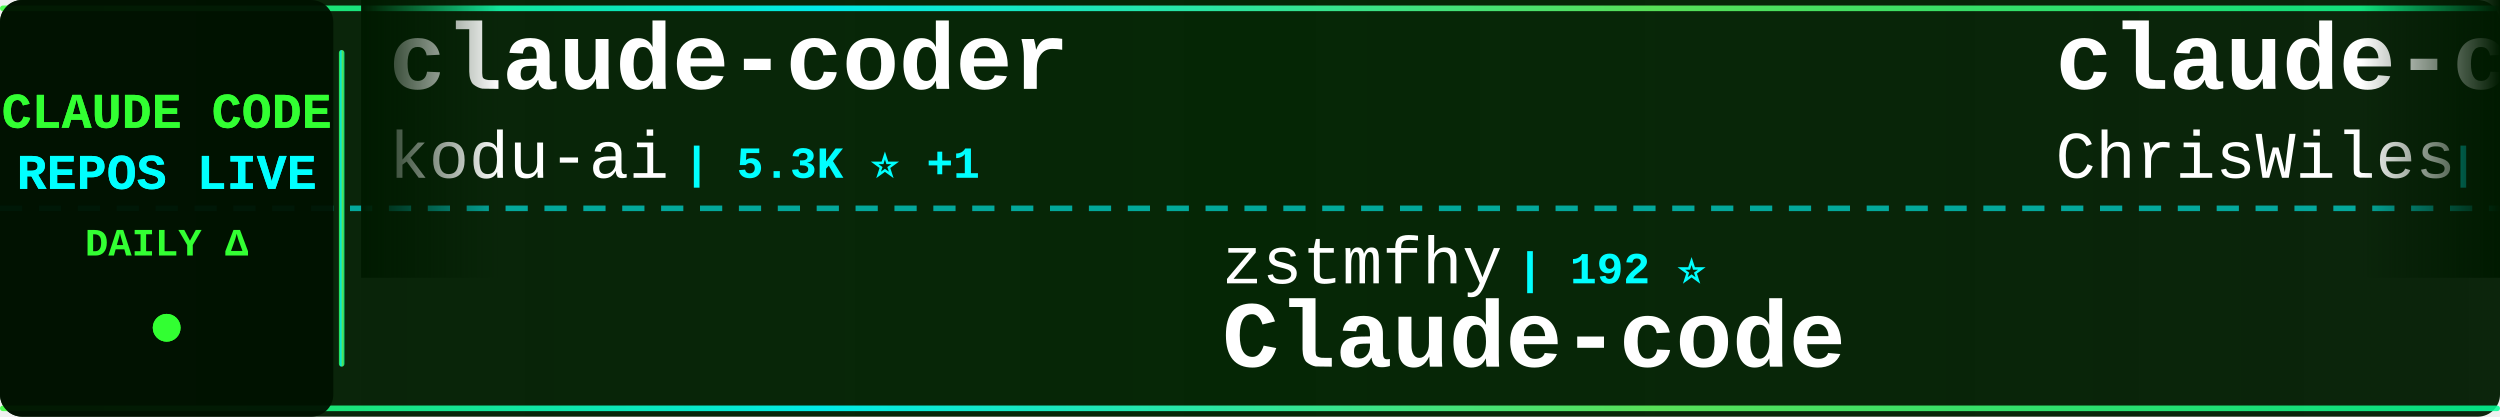
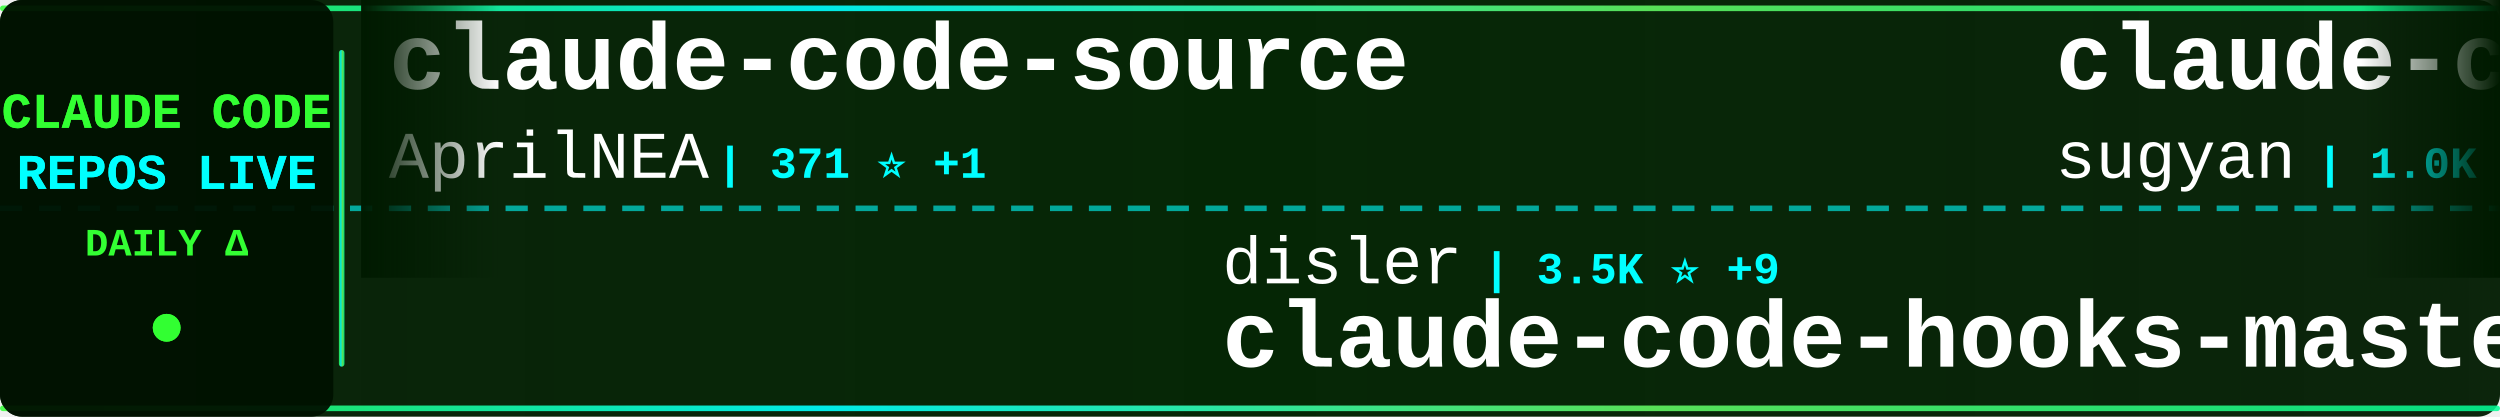
<svg xmlns="http://www.w3.org/2000/svg" width="900" height="150">
  <defs>
    <linearGradient id="tickerBg" x1="0%" y1="0%" x2="100%" y2="0%">
      <stop offset="0%" style="stop-color:#001a00;stop-opacity:0.95" />
      <stop offset="50%" style="stop-color:#002200;stop-opacity:0.98" />
      <stop offset="100%" style="stop-color:#001a00;stop-opacity:0.95" />
    </linearGradient>
    <linearGradient id="borderGrad" x1="0%" y1="0%" x2="100%" y2="0%">
      <stop offset="0%" style="stop-color:#33ff33;stop-opacity:0.85">
        <animate attributeName="stop-opacity" values="0.85;1;0.85" dur="2s" repeatCount="indefinite" />
      </stop>
      <stop offset="33%" style="stop-color:#00ffff;stop-opacity:0.9">
        <animate attributeName="stop-opacity" values="0.9;1;0.9" dur="2.2s" repeatCount="indefinite" />
      </stop>
      <stop offset="66%" style="stop-color:#66ff66;stop-opacity:0.85">
        <animate attributeName="stop-opacity" values="0.85;1;0.85" dur="1.8s" repeatCount="indefinite" />
      </stop>
      <stop offset="100%" style="stop-color:#00ff99;stop-opacity:0.85">
        <animate attributeName="stop-opacity" values="0.85;1;0.85" dur="2s" repeatCount="indefinite" />
      </stop>
    </linearGradient>
    <filter id="textGlow">
      <feGaussianBlur stdDeviation="0.1" result="coloredBlur" />
      <feMerge>
        <feMergeNode in="coloredBlur" />
        <feMergeNode in="SourceGraphic" />
      </feMerge>
    </filter>
    <filter id="metricGlow">
      <feGaussianBlur stdDeviation="0.2" result="coloredBlur" />
      <feMerge>
        <feMergeNode in="coloredBlur" />
        <feMergeNode in="SourceGraphic" />
      </feMerge>
    </filter>
    <linearGradient id="leftFade" x1="0%" y1="0%" x2="100%" y2="0%">
      <stop offset="0%" style="stop-color:#001a00;stop-opacity:1" />
      <stop offset="100%" style="stop-color:#001a00;stop-opacity:0" />
    </linearGradient>
    <linearGradient id="rightFade" x1="0%" y1="0%" x2="100%" y2="0%">
      <stop offset="0%" style="stop-color:#001a00;stop-opacity:0" />
      <stop offset="100%" style="stop-color:#001a00;stop-opacity:1" />
    </linearGradient>
  </defs>
  <rect width="900" height="150" fill="url(#tickerBg)" rx="8" />
  <rect x="0" y="2" width="900" height="2" fill="url(#borderGrad)" rx="1" />
  <rect x="0" y="146" width="900" height="2" fill="url(#borderGrad)" rx="1" />
  <line x1="0" y1="75" x2="900" y2="75" stroke="#00ffff" stroke-width="2" stroke-dasharray="8 6" opacity="0.6" />
  <rect x="0" y="0" width="120" height="150" fill="#001100" opacity="0.95" rx="8" />
  <text x="60" y="46" font-family="'Courier New', monospace" font-size="18" font-weight="bold" fill="#33ff33" text-anchor="middle" filter="url(#textGlow)">
    CLAUDE CODE
  </text>
  <text x="60" y="68" font-family="'Courier New', monospace" font-size="18" font-weight="bold" fill="#00ffff" text-anchor="middle" filter="url(#textGlow)">
    REPOS LIVE
  </text>
  <text x="60" y="92" font-family="'Courier New', monospace" font-size="14" font-weight="bold" fill="#33ff33" text-anchor="middle">
    DAILY Δ
  </text>
  <circle cx="60" cy="118" r="5" fill="#33ff33" filter="url(#metricGlow)">
    <animate attributeName="r" values="4;6;4" dur="1.5s" repeatCount="indefinite" />
    <animate attributeName="opacity" values="0.6;1;0.6" dur="1.5s" repeatCount="indefinite" />
  </circle>
  <rect x="122" y="18" width="2" height="114" fill="url(#borderGrad)" rx="1" />
  <clipPath id="tickerClip">
    <rect x="130" y="0" width="770" height="150" />
  </clipPath>
  <g clip-path="url(#tickerClip)">
    <g id="tickerItems">
      <animateTransform attributeName="transform" attributeType="XML" type="translate" from="0 0" to="-3000 0" dur="54s" repeatCount="indefinite" />
      <g transform="translate(0, 0)">
-         <text x="140" y="32" font-family="'Courier New', monospace" font-size="34" font-weight="bold" fill="#ffffff">claude-coder</text>
-         <text x="140" y="64" font-family="'Courier New', monospace" font-size="24" font-weight="normal" fill="#ffffff" opacity="1.0">kodu-ai</text>
-         <text x="246" y="64" font-family="'Courier New', monospace" font-size="16" font-weight="bold" fill="#00ffff"> | 5.3K ⭐ +1</text>
+         <text x="140" y="32" font-family="'Courier New', monospace" font-size="34" font-weight="bold" fill="#ffffff">claude-code-source</text>
+         <text x="140" y="64" font-family="'Courier New', monospace" font-size="24" font-weight="normal" fill="#ffffff" opacity="1.0">AprilNEA</text>
+         <text x="258" y="64" font-family="'Courier New', monospace" font-size="16" font-weight="bold" fill="#00ffff"> | 371 ⭐ +1</text>
      </g>
      <g transform="translate(300, 0)">
-         <text x="140" y="102" font-family="'Courier New', monospace" font-size="24" font-weight="normal" fill="#ffffff" opacity="1.0">zstmfhy</text>
-         <text x="246" y="102" font-family="'Courier New', monospace" font-size="16" font-weight="bold" fill="#00ffff"> | 192 ⭐</text>
-         <text x="140" y="132" font-family="'Courier New', monospace" font-size="34" font-weight="bold" fill="#ffffff">Claude-code</text>
+         <text x="140" y="102" font-family="'Courier New', monospace" font-size="24" font-weight="normal" fill="#ffffff" opacity="1.0">disler</text>
+         <text x="234" y="102" font-family="'Courier New', monospace" font-size="16" font-weight="bold" fill="#00ffff"> | 3.5K ⭐ +9</text>
+         <text x="140" y="132" font-family="'Courier New', monospace" font-size="34" font-weight="bold" fill="#ffffff">claude-code-hooks-master...</text>
      </g>
      <g transform="translate(600, 0)">
-         <text x="140" y="32" font-family="'Courier New', monospace" font-size="34" font-weight="bold" fill="#ffffff">claude-code-showcase</text>
-         <text x="140" y="64" font-family="'Courier New', monospace" font-size="24" font-weight="normal" fill="#ffffff" opacity="1.0">ChrisWiles</text>
-         <text x="282" y="64" font-family="'Courier New', monospace" font-size="16" font-weight="bold" fill="#00ffff"> | 5.8K ⭐ +6</text>
+         <text x="140" y="32" font-family="'Courier New', monospace" font-size="34" font-weight="bold" fill="#ffffff">claude-code-webui</text>
+         <text x="140" y="64" font-family="'Courier New', monospace" font-size="24" font-weight="normal" fill="#ffffff" opacity="1.0">sugyan</text>
+         <text x="234" y="64" font-family="'Courier New', monospace" font-size="16" font-weight="bold" fill="#00ffff"> | 1.0K ⭐ +5</text>
      </g>
      <g transform="translate(900, 0)">
-         <text x="140" y="102" font-family="'Courier New', monospace" font-size="24" font-weight="normal" fill="#ffffff" opacity="1.0">sickn33</text>
-         <text x="246" y="102" font-family="'Courier New', monospace" font-size="16" font-weight="bold" fill="#00ffff"> | 33.2K ⭐ +222</text>
-         <text x="140" y="132" font-family="'Courier New', monospace" font-size="34" font-weight="bold" fill="#ffffff">antigravity-awesome-skil...</text>
+         <text x="140" y="102" font-family="'Courier New', monospace" font-size="24" font-weight="normal" fill="#ffffff" opacity="1.0">garrytan</text>
+         <text x="258" y="102" font-family="'Courier New', monospace" font-size="16" font-weight="bold" fill="#00ffff"> | 73.3K ⭐ +846</text>
+         <text x="140" y="132" font-family="'Courier New', monospace" font-size="34" font-weight="bold" fill="#ffffff">gstack</text>
      </g>
      <g transform="translate(1200, 0)">
-         <text x="140" y="32" font-family="'Courier New', monospace" font-size="34" font-weight="bold" fill="#ffffff">claude-code-hooks-master...</text>
-         <text x="140" y="64" font-family="'Courier New', monospace" font-size="24" font-weight="normal" fill="#ffffff" opacity="1.0">disler</text>
-         <text x="234" y="64" font-family="'Courier New', monospace" font-size="16" font-weight="bold" fill="#00ffff"> | 3.5K ⭐ +9</text>
+         <text x="140" y="32" font-family="'Courier New', monospace" font-size="34" font-weight="bold" fill="#ffffff">free-claude-code</text>
+         <text x="140" y="64" font-family="'Courier New', monospace" font-size="24" font-weight="normal" fill="#ffffff" opacity="1.0">Alishahryar1</text>
+         <text x="306" y="64" font-family="'Courier New', monospace" font-size="16" font-weight="bold" fill="#00ffff"> | 1.9K ⭐ +18</text>
      </g>
      <g transform="translate(1500, 0)">
-         <text x="140" y="102" font-family="'Courier New', monospace" font-size="24" font-weight="normal" fill="#ffffff" opacity="1.0">Onewon</text>
-         <text x="234" y="102" font-family="'Courier New', monospace" font-size="16" font-weight="bold" fill="#00ffff"> | 176 ⭐ +2</text>
+         <text x="140" y="102" font-family="'Courier New', monospace" font-size="24" font-weight="normal" fill="#ffffff" opacity="1.0">affaan-m</text>
+         <text x="258" y="102" font-family="'Courier New', monospace" font-size="16" font-weight="bold" fill="#00ffff"> | 157.5K ⭐ +1.4K</text>
+         <text x="140" y="132" font-family="'Courier New', monospace" font-size="34" font-weight="bold" fill="#ffffff">everything-claude-code</text>
+       </g>
+       <g transform="translate(1800, 0)">
+         <text x="140" y="32" font-family="'Courier New', monospace" font-size="34" font-weight="bold" fill="#ffffff">Auto-claude-code-researc...</text>
+         <text x="140" y="64" font-family="'Courier New', monospace" font-size="24" font-weight="normal" fill="#ffffff" opacity="1.0">wanshuiyin</text>
+         <text x="282" y="64" font-family="'Courier New', monospace" font-size="16" font-weight="bold" fill="#00ffff"> | 6.7K ⭐ +134</text>
+       </g>
+       <g transform="translate(2100, 0)">
+         <text x="140" y="102" font-family="'Courier New', monospace" font-size="24" font-weight="normal" fill="#ffffff" opacity="1.0">yasasbanukaofficial</text>
+         <text x="390" y="102" font-family="'Courier New', monospace" font-size="16" font-weight="bold" fill="#00ffff"> | 2.6K ⭐ +40</text>
        <text x="140" y="132" font-family="'Courier New', monospace" font-size="34" font-weight="bold" fill="#ffffff">claude-code</text>
      </g>
-       <g transform="translate(1800, 0)">
+       <g transform="translate(2400, 0)">
+         <text x="140" y="32" font-family="'Courier New', monospace" font-size="34" font-weight="bold" fill="#ffffff">ClaudeCode</text>
+         <text x="140" y="64" font-family="'Courier New', monospace" font-size="24" font-weight="normal" fill="#ffffff" opacity="1.0">guanshan</text>
+         <text x="258" y="64" font-family="'Courier New', monospace" font-size="16" font-weight="bold" fill="#00ffff"> | 55 ⭐</text>
+       </g>
+       <g transform="translate(2700, 0)">
+         <text x="140" y="102" font-family="'Courier New', monospace" font-size="24" font-weight="normal" fill="#ffffff" opacity="1.0">xorespesp</text>
+         <text x="270" y="102" font-family="'Courier New', monospace" font-size="16" font-weight="bold" fill="#00ffff"> | 214 ⭐ +2</text>
+         <text x="140" y="132" font-family="'Courier New', monospace" font-size="34" font-weight="bold" fill="#ffffff">claude-code</text>
+       </g>
+       <g transform="translate(3000, 0)">
+         <text x="140" y="32" font-family="'Courier New', monospace" font-size="34" font-weight="bold" fill="#ffffff">claude-code-source</text>
+         <text x="140" y="64" font-family="'Courier New', monospace" font-size="24" font-weight="normal" fill="#ffffff" opacity="1.0">AprilNEA</text>
+         <text x="258" y="64" font-family="'Courier New', monospace" font-size="16" font-weight="bold" fill="#00ffff"> | 371 ⭐ +1</text>
+       </g>
+       <g transform="translate(3300, 0)">
+         <text x="140" y="102" font-family="'Courier New', monospace" font-size="24" font-weight="normal" fill="#ffffff" opacity="1.0">disler</text>
+         <text x="234" y="102" font-family="'Courier New', monospace" font-size="16" font-weight="bold" fill="#00ffff"> | 3.5K ⭐ +9</text>
+         <text x="140" y="132" font-family="'Courier New', monospace" font-size="34" font-weight="bold" fill="#ffffff">claude-code-hooks-master...</text>
+       </g>
+       <g transform="translate(3600, 0)">
        <text x="140" y="32" font-family="'Courier New', monospace" font-size="34" font-weight="bold" fill="#ffffff">claude-code-webui</text>
        <text x="140" y="64" font-family="'Courier New', monospace" font-size="24" font-weight="normal" fill="#ffffff" opacity="1.0">sugyan</text>
-         <text x="234" y="64" font-family="'Courier New', monospace" font-size="16" font-weight="bold" fill="#00ffff"> | 1.0K ⭐ +3</text>
-       </g>
-       <g transform="translate(2100, 0)">
-         <text x="140" y="102" font-family="'Courier New', monospace" font-size="24" font-weight="normal" fill="#ffffff" opacity="1.0">qwibitai</text>
-         <text x="258" y="102" font-family="'Courier New', monospace" font-size="16" font-weight="bold" fill="#00ffff"> | 27.3K ⭐ +69</text>
-         <text x="140" y="132" font-family="'Courier New', monospace" font-size="34" font-weight="bold" fill="#ffffff">nanoclaw</text>
-       </g>
-       <g transform="translate(2400, 0)">
-         <text x="140" y="32" font-family="'Courier New', monospace" font-size="34" font-weight="bold" fill="#ffffff">collection-claude-code-s...</text>
-         <text x="140" y="64" font-family="'Courier New', monospace" font-size="24" font-weight="normal" fill="#ffffff" opacity="1.0">chauncygu</text>
-         <text x="270" y="64" font-family="'Courier New', monospace" font-size="16" font-weight="bold" fill="#00ffff"> | 2.1K ⭐ +11</text>
-       </g>
-       <g transform="translate(2700, 0)">
-         <text x="140" y="102" font-family="'Courier New', monospace" font-size="24" font-weight="normal" fill="#ffffff" opacity="1.0">andrew-kramer-inno</text>
-         <text x="378" y="102" font-family="'Courier New', monospace" font-size="16" font-weight="bold" fill="#00ffff"> | 568 ⭐ +2</text>
-         <text x="140" y="132" font-family="'Courier New', monospace" font-size="34" font-weight="bold" fill="#ffffff">claude-code-source-build</text>
-       </g>
-       <g transform="translate(3000, 0)">
-         <text x="140" y="32" font-family="'Courier New', monospace" font-size="34" font-weight="bold" fill="#ffffff">claude-coder</text>
-         <text x="140" y="64" font-family="'Courier New', monospace" font-size="24" font-weight="normal" fill="#ffffff" opacity="1.0">kodu-ai</text>
-         <text x="246" y="64" font-family="'Courier New', monospace" font-size="16" font-weight="bold" fill="#00ffff"> | 5.3K ⭐ +1</text>
-       </g>
-       <g transform="translate(3300, 0)">
-         <text x="140" y="102" font-family="'Courier New', monospace" font-size="24" font-weight="normal" fill="#ffffff" opacity="1.0">zstmfhy</text>
-         <text x="246" y="102" font-family="'Courier New', monospace" font-size="16" font-weight="bold" fill="#00ffff"> | 192 ⭐</text>
-         <text x="140" y="132" font-family="'Courier New', monospace" font-size="34" font-weight="bold" fill="#ffffff">Claude-code</text>
-       </g>
-       <g transform="translate(3600, 0)">
-         <text x="140" y="32" font-family="'Courier New', monospace" font-size="34" font-weight="bold" fill="#ffffff">claude-code-showcase</text>
-         <text x="140" y="64" font-family="'Courier New', monospace" font-size="24" font-weight="normal" fill="#ffffff" opacity="1.0">ChrisWiles</text>
-         <text x="282" y="64" font-family="'Courier New', monospace" font-size="16" font-weight="bold" fill="#00ffff"> | 5.8K ⭐ +6</text>
+         <text x="234" y="64" font-family="'Courier New', monospace" font-size="16" font-weight="bold" fill="#00ffff"> | 1.0K ⭐ +5</text>
      </g>
      <g transform="translate(3900, 0)">
-         <text x="140" y="102" font-family="'Courier New', monospace" font-size="24" font-weight="normal" fill="#ffffff" opacity="1.0">sickn33</text>
-         <text x="246" y="102" font-family="'Courier New', monospace" font-size="16" font-weight="bold" fill="#00ffff"> | 33.2K ⭐ +222</text>
-         <text x="140" y="132" font-family="'Courier New', monospace" font-size="34" font-weight="bold" fill="#ffffff">antigravity-awesome-skil...</text>
+         <text x="140" y="102" font-family="'Courier New', monospace" font-size="24" font-weight="normal" fill="#ffffff" opacity="1.0">garrytan</text>
+         <text x="258" y="102" font-family="'Courier New', monospace" font-size="16" font-weight="bold" fill="#00ffff"> | 73.3K ⭐ +846</text>
+         <text x="140" y="132" font-family="'Courier New', monospace" font-size="34" font-weight="bold" fill="#ffffff">gstack</text>
      </g>
    </g>
  </g>
  <rect x="130" y="0" width="50" height="100" fill="url(#leftFade)" />
  <rect x="850" y="0" width="50" height="100" fill="url(#rightFade)" />
</svg>
